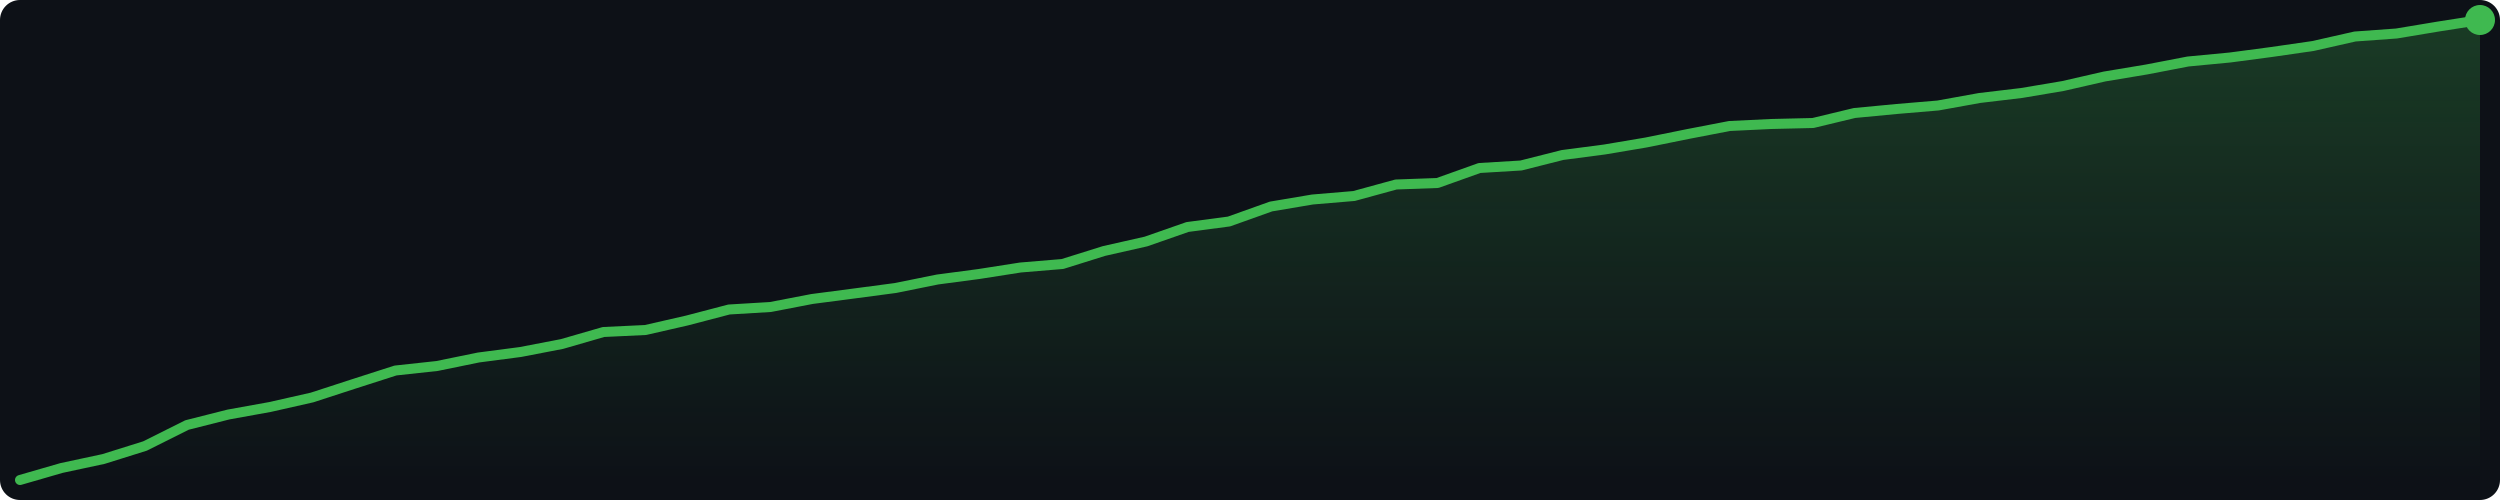
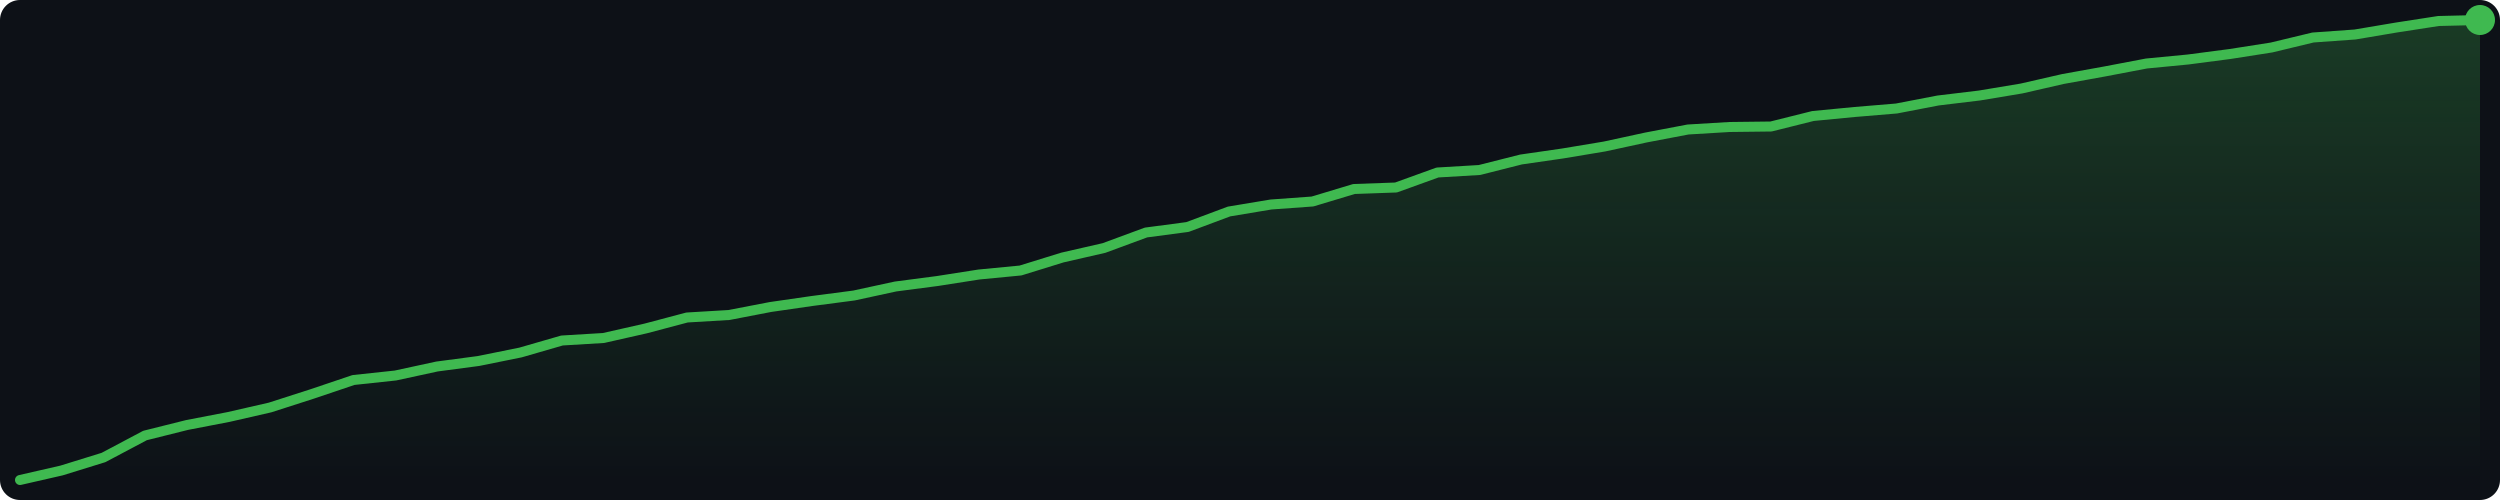
<svg xmlns="http://www.w3.org/2000/svg" width="500" height="100" viewBox="0 0 500 100">
  <defs>
    <linearGradient id="g" x1="0" y1="0" x2="0" y2="1">
      <stop offset="0%" stop-color="#3fb950" stop-opacity="0.25" />
      <stop offset="100%" stop-color="#3fb950" stop-opacity="0.0" />
    </linearGradient>
  </defs>
  <rect width="500" height="100" fill="#0d1117" rx="4" />
-   <polygon points="4.0,96.0 12.3,93.6 20.7,91.8 29.0,89.2 37.4,85.0 45.7,82.9 54.0,81.4 62.4,79.5 70.7,76.8 79.1,74.1 87.4,73.2 95.7,71.5 104.1,70.4 112.4,68.8 120.7,66.4 129.1,66.0 137.4,64.1 145.8,61.9 154.1,61.4 162.4,59.8 170.8,58.7 179.1,57.6 187.5,55.9 195.8,54.8 204.1,53.5 212.5,52.8 220.8,50.2 229.2,48.3 237.5,45.4 245.8,44.3 254.2,41.3 262.5,39.9 270.8,39.2 279.2,36.9 287.5,36.6 295.9,33.6 304.2,33.1 312.5,31.0 320.9,29.9 329.2,28.5 337.6,26.8 345.9,25.2 354.2,24.8 362.6,24.6 370.9,22.6 379.3,21.8 387.6,21.1 395.9,19.6 404.3,18.6 412.6,17.2 420.9,15.3 429.3,13.9 437.6,12.3 446.0,11.5 454.3,10.4 462.6,9.2 471.0,7.3 479.3,6.7 487.7,5.3 496.0,4.0 496.0,96 4.0,96" fill="url(#g)" />
-   <polyline points="4.0,96.0 12.3,93.6 20.7,91.8 29.0,89.2 37.4,85.0 45.7,82.9 54.0,81.4 62.4,79.5 70.7,76.8 79.1,74.1 87.4,73.2 95.7,71.5 104.1,70.4 112.4,68.8 120.7,66.4 129.1,66.0 137.4,64.1 145.8,61.9 154.1,61.4 162.4,59.8 170.8,58.7 179.1,57.6 187.5,55.9 195.8,54.8 204.1,53.5 212.5,52.8 220.8,50.2 229.2,48.3 237.5,45.4 245.8,44.3 254.2,41.3 262.5,39.9 270.8,39.2 279.2,36.9 287.5,36.6 295.9,33.6 304.2,33.1 312.5,31.0 320.9,29.9 329.2,28.5 337.6,26.8 345.9,25.2 354.2,24.8 362.6,24.6 370.9,22.6 379.3,21.8 387.6,21.1 395.9,19.6 404.3,18.6 412.6,17.2 420.9,15.3 429.3,13.9 437.6,12.3 446.0,11.5 454.3,10.4 462.6,9.2 471.0,7.3 479.3,6.7 487.7,5.3 496.0,4.0" fill="none" stroke="#3fb950" stroke-width="2" stroke-linejoin="round" stroke-linecap="round" />
+   <polygon points="4.0,96.0 12.3,94.1 20.7,91.5 29.0,87.1 37.4,85.0 45.7,83.4 54.0,81.5 62.4,78.8 70.7,76.0 79.1,75.1 87.4,73.3 95.7,72.2 104.1,70.5 112.4,68.1 120.7,67.6 129.1,65.7 137.4,63.5 145.8,63.0 154.1,61.4 162.4,60.2 170.8,59.1 179.1,57.3 187.5,56.2 195.8,54.9 204.1,54.1 212.5,51.5 220.8,49.6 229.2,46.5 237.5,45.4 245.8,42.3 254.2,40.9 262.5,40.3 270.8,37.8 279.2,37.5 287.5,34.5 295.9,34.0 304.2,31.9 312.5,30.7 320.9,29.3 329.2,27.5 337.6,25.9 345.9,25.4 354.2,25.3 362.6,23.2 370.9,22.4 379.3,21.7 387.6,20.1 395.9,19.1 404.3,17.7 412.6,15.8 420.9,14.3 429.3,12.7 437.6,11.9 446.0,10.8 454.3,9.5 462.6,7.5 471.0,6.9 479.3,5.5 487.7,4.2 496.0,4.0 496.0,96 4.0,96" fill="url(#g)" />
+   <polyline points="4.0,96.0 12.3,94.1 20.7,91.5 29.0,87.1 37.4,85.0 45.7,83.4 54.0,81.5 62.4,78.8 70.7,76.0 79.1,75.1 87.4,73.3 95.7,72.2 104.1,70.5 112.4,68.1 120.7,67.6 129.1,65.7 137.4,63.5 145.8,63.0 154.1,61.4 162.4,60.2 170.8,59.1 179.1,57.3 187.5,56.2 195.8,54.9 204.1,54.1 212.5,51.5 220.8,49.6 229.2,46.5 237.5,45.4 245.8,42.3 254.2,40.9 262.5,40.3 270.8,37.8 279.2,37.5 287.5,34.5 295.9,34.0 304.2,31.9 312.5,30.7 320.9,29.3 329.2,27.5 337.6,25.9 345.9,25.4 354.2,25.3 362.6,23.2 370.9,22.4 379.3,21.7 387.6,20.1 395.9,19.1 404.3,17.7 412.6,15.8 420.9,14.3 429.3,12.7 437.6,11.9 446.0,10.8 454.3,9.5 462.6,7.5 471.0,6.9 479.3,5.5 487.7,4.2 496.0,4.0" fill="none" stroke="#3fb950" stroke-width="2" stroke-linejoin="round" stroke-linecap="round" />
  <circle cx="496.0" cy="4.0" r="3" fill="#3fb950" />
</svg>
